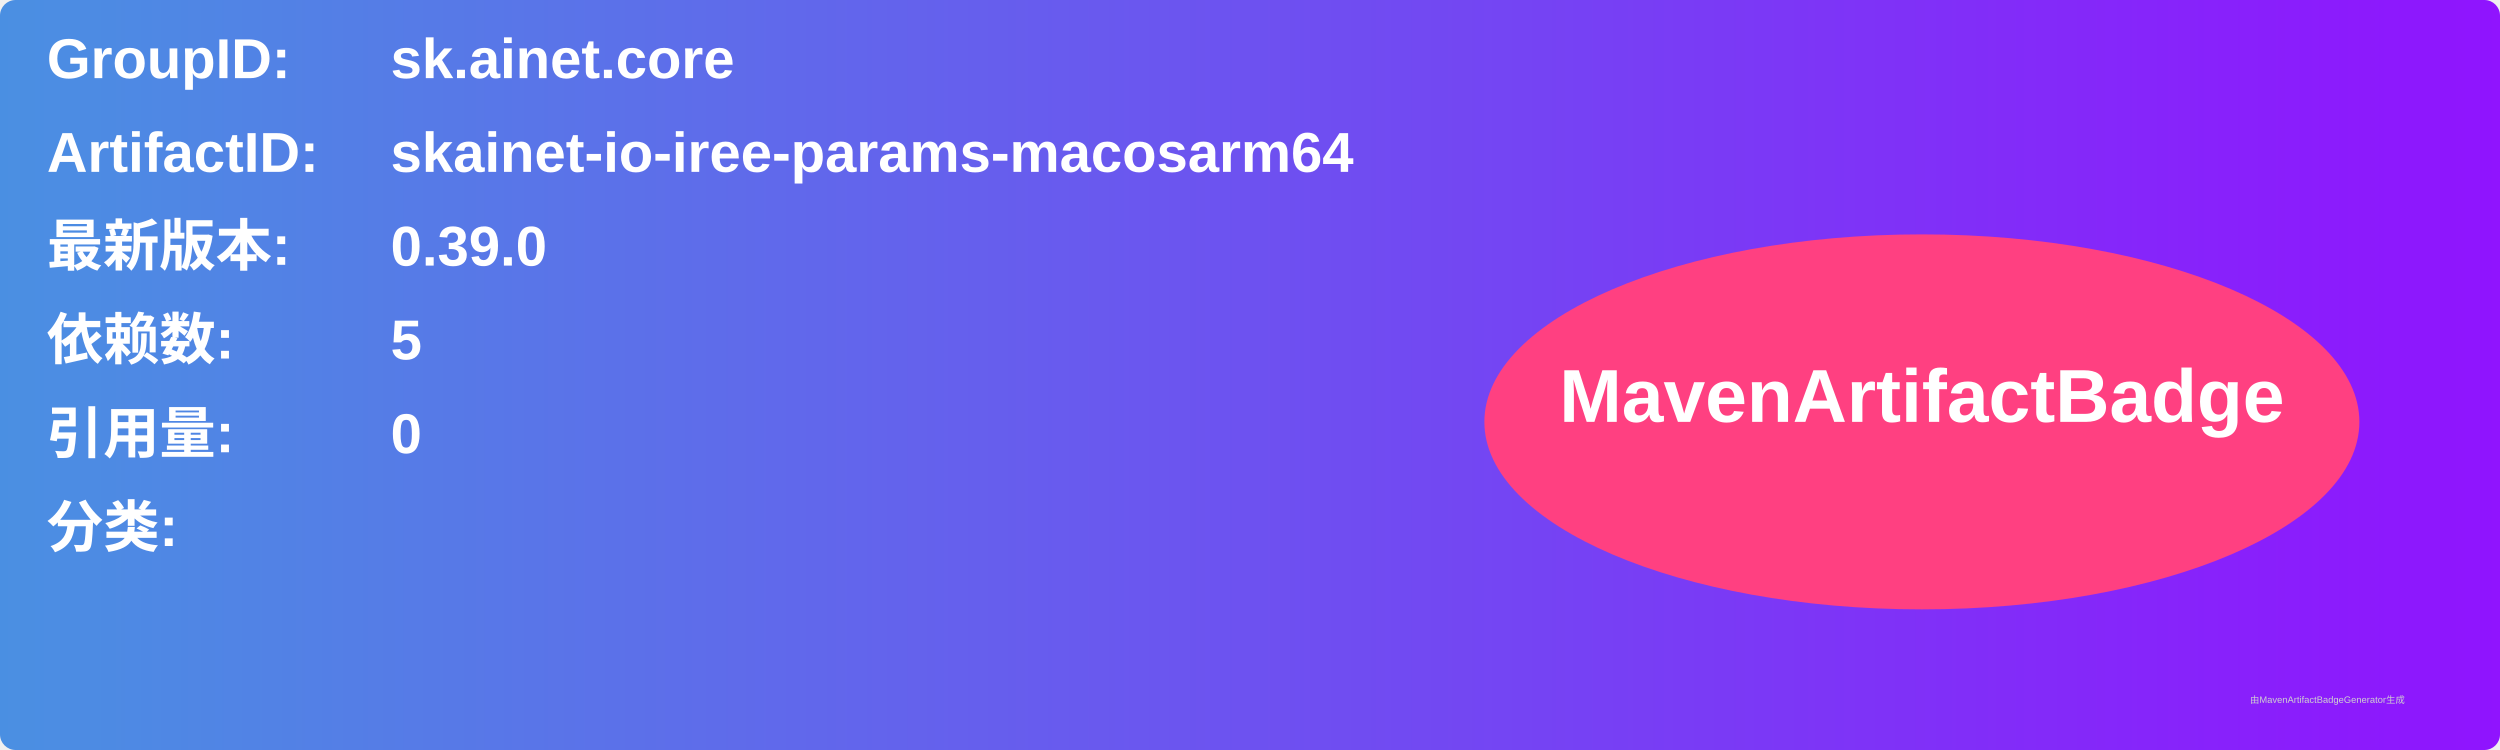
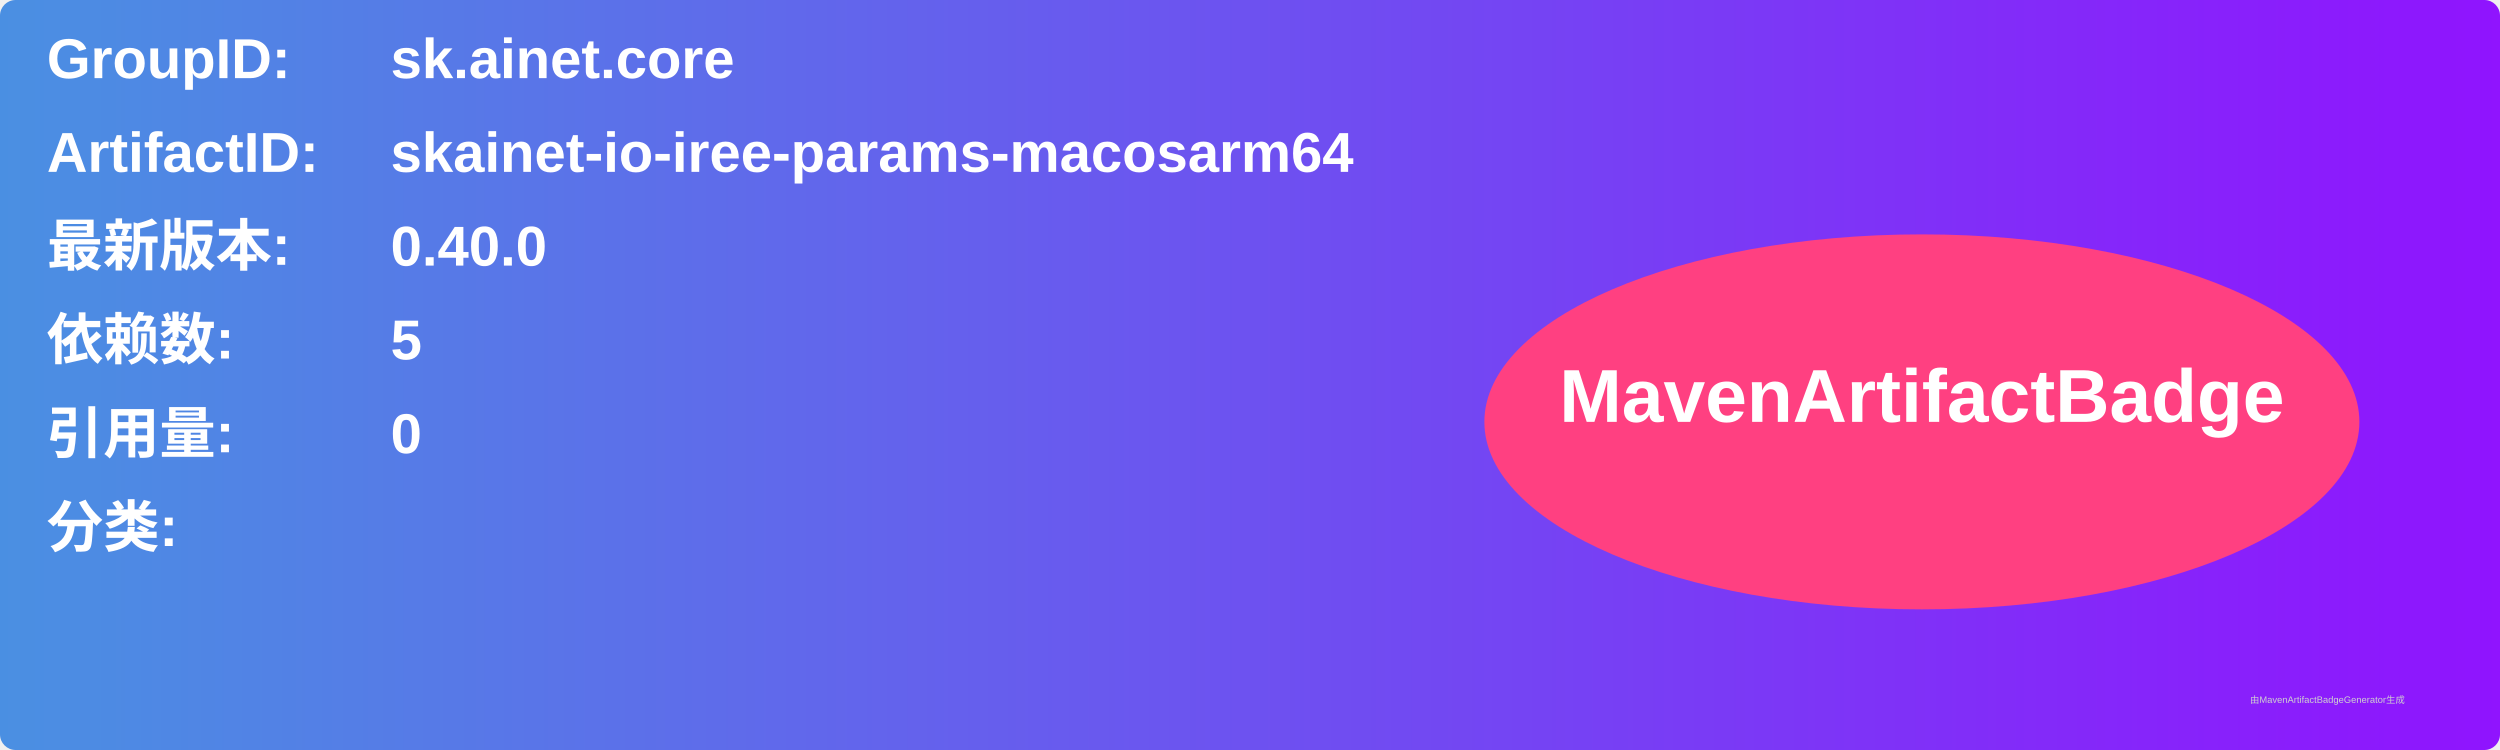
<svg xmlns="http://www.w3.org/2000/svg" width="800" height="240" viewBox="0 0 800 240">
  <linearGradient id="grad" x1="0%" y1="0%" x2="100%" y2="0%">
    <stop offset="0%" stop-color="#4a90e2" />
    <stop offset="100%" stop-color="#9013fe" />
  </linearGradient>
  <rect width="100%" height="100%" rx="5" ry="5" fill="url(#grad)" />
  <g transform="translate(15, 15)">
    <text x="0" y="10" font-family="Arial" font-size="18" fill="white" font-weight="bold" width="260">GroupID:</text>
    <text x="110" y="10" font-family="Arial" font-size="18" fill="white" font-weight="bold" width="460">sk.ainet.core</text>
    <text x="0" y="40" font-family="Arial" font-size="18" fill="white" font-weight="bold" width="260">ArtifactID:</text>
    <text x="110" y="40" font-family="Arial" font-size="18" fill="white" font-weight="bold" width="460">skainet-io-iree-params-macosarm64</text>
    <text x="0" y="70" font-family="Arial" font-size="18" fill="white" font-weight="bold">最新版本:</text>
    <text x="110" y="70" font-family="Arial" font-size="18" fill="white" font-weight="bold">
-       <tspan font-weight="bold">0.39.0</tspan>
+       <tspan font-weight="bold">0.40.0</tspan>
    </text>
    <text x="0" y="100" font-family="Arial" font-size="18" fill="white" font-weight="bold">依赖数: </text>
    <text x="110" y="100" font-family="Arial" font-size="18" fill="white">
      <tspan font-weight="bold">5</tspan>
    </text>
    <text x="0" y="130" font-family="Arial" font-size="18" fill="white" font-weight="bold">引用量: </text>
    <text x="110" y="130" font-family="Arial" font-size="18" fill="white">
      <tspan font-weight="bold">0</tspan>
    </text>
    <text x="0" y="160" font-family="Arial" font-size="18" fill="white" font-weight="bold">分类:</text>
    <text x="10" y="190" font-family="Arial" font-size="10" fill="white">
      <tspan font-weight="bold" />
    </text>
    <ellipse cx="600" cy="120" rx="140" ry="60" fill="#ff4081" />
    <text x="600" y="120" text-anchor="middle" font-family="Arial" font-size="24" fill="white" font-weight="bold">MavenArtifactBadge</text>
  </g>
  <text x="720" y="225" font-family="Arial" font-size="3" fill="#d0d0d0">由MavenArtifactBadgeGenerator生成</text>
</svg>
